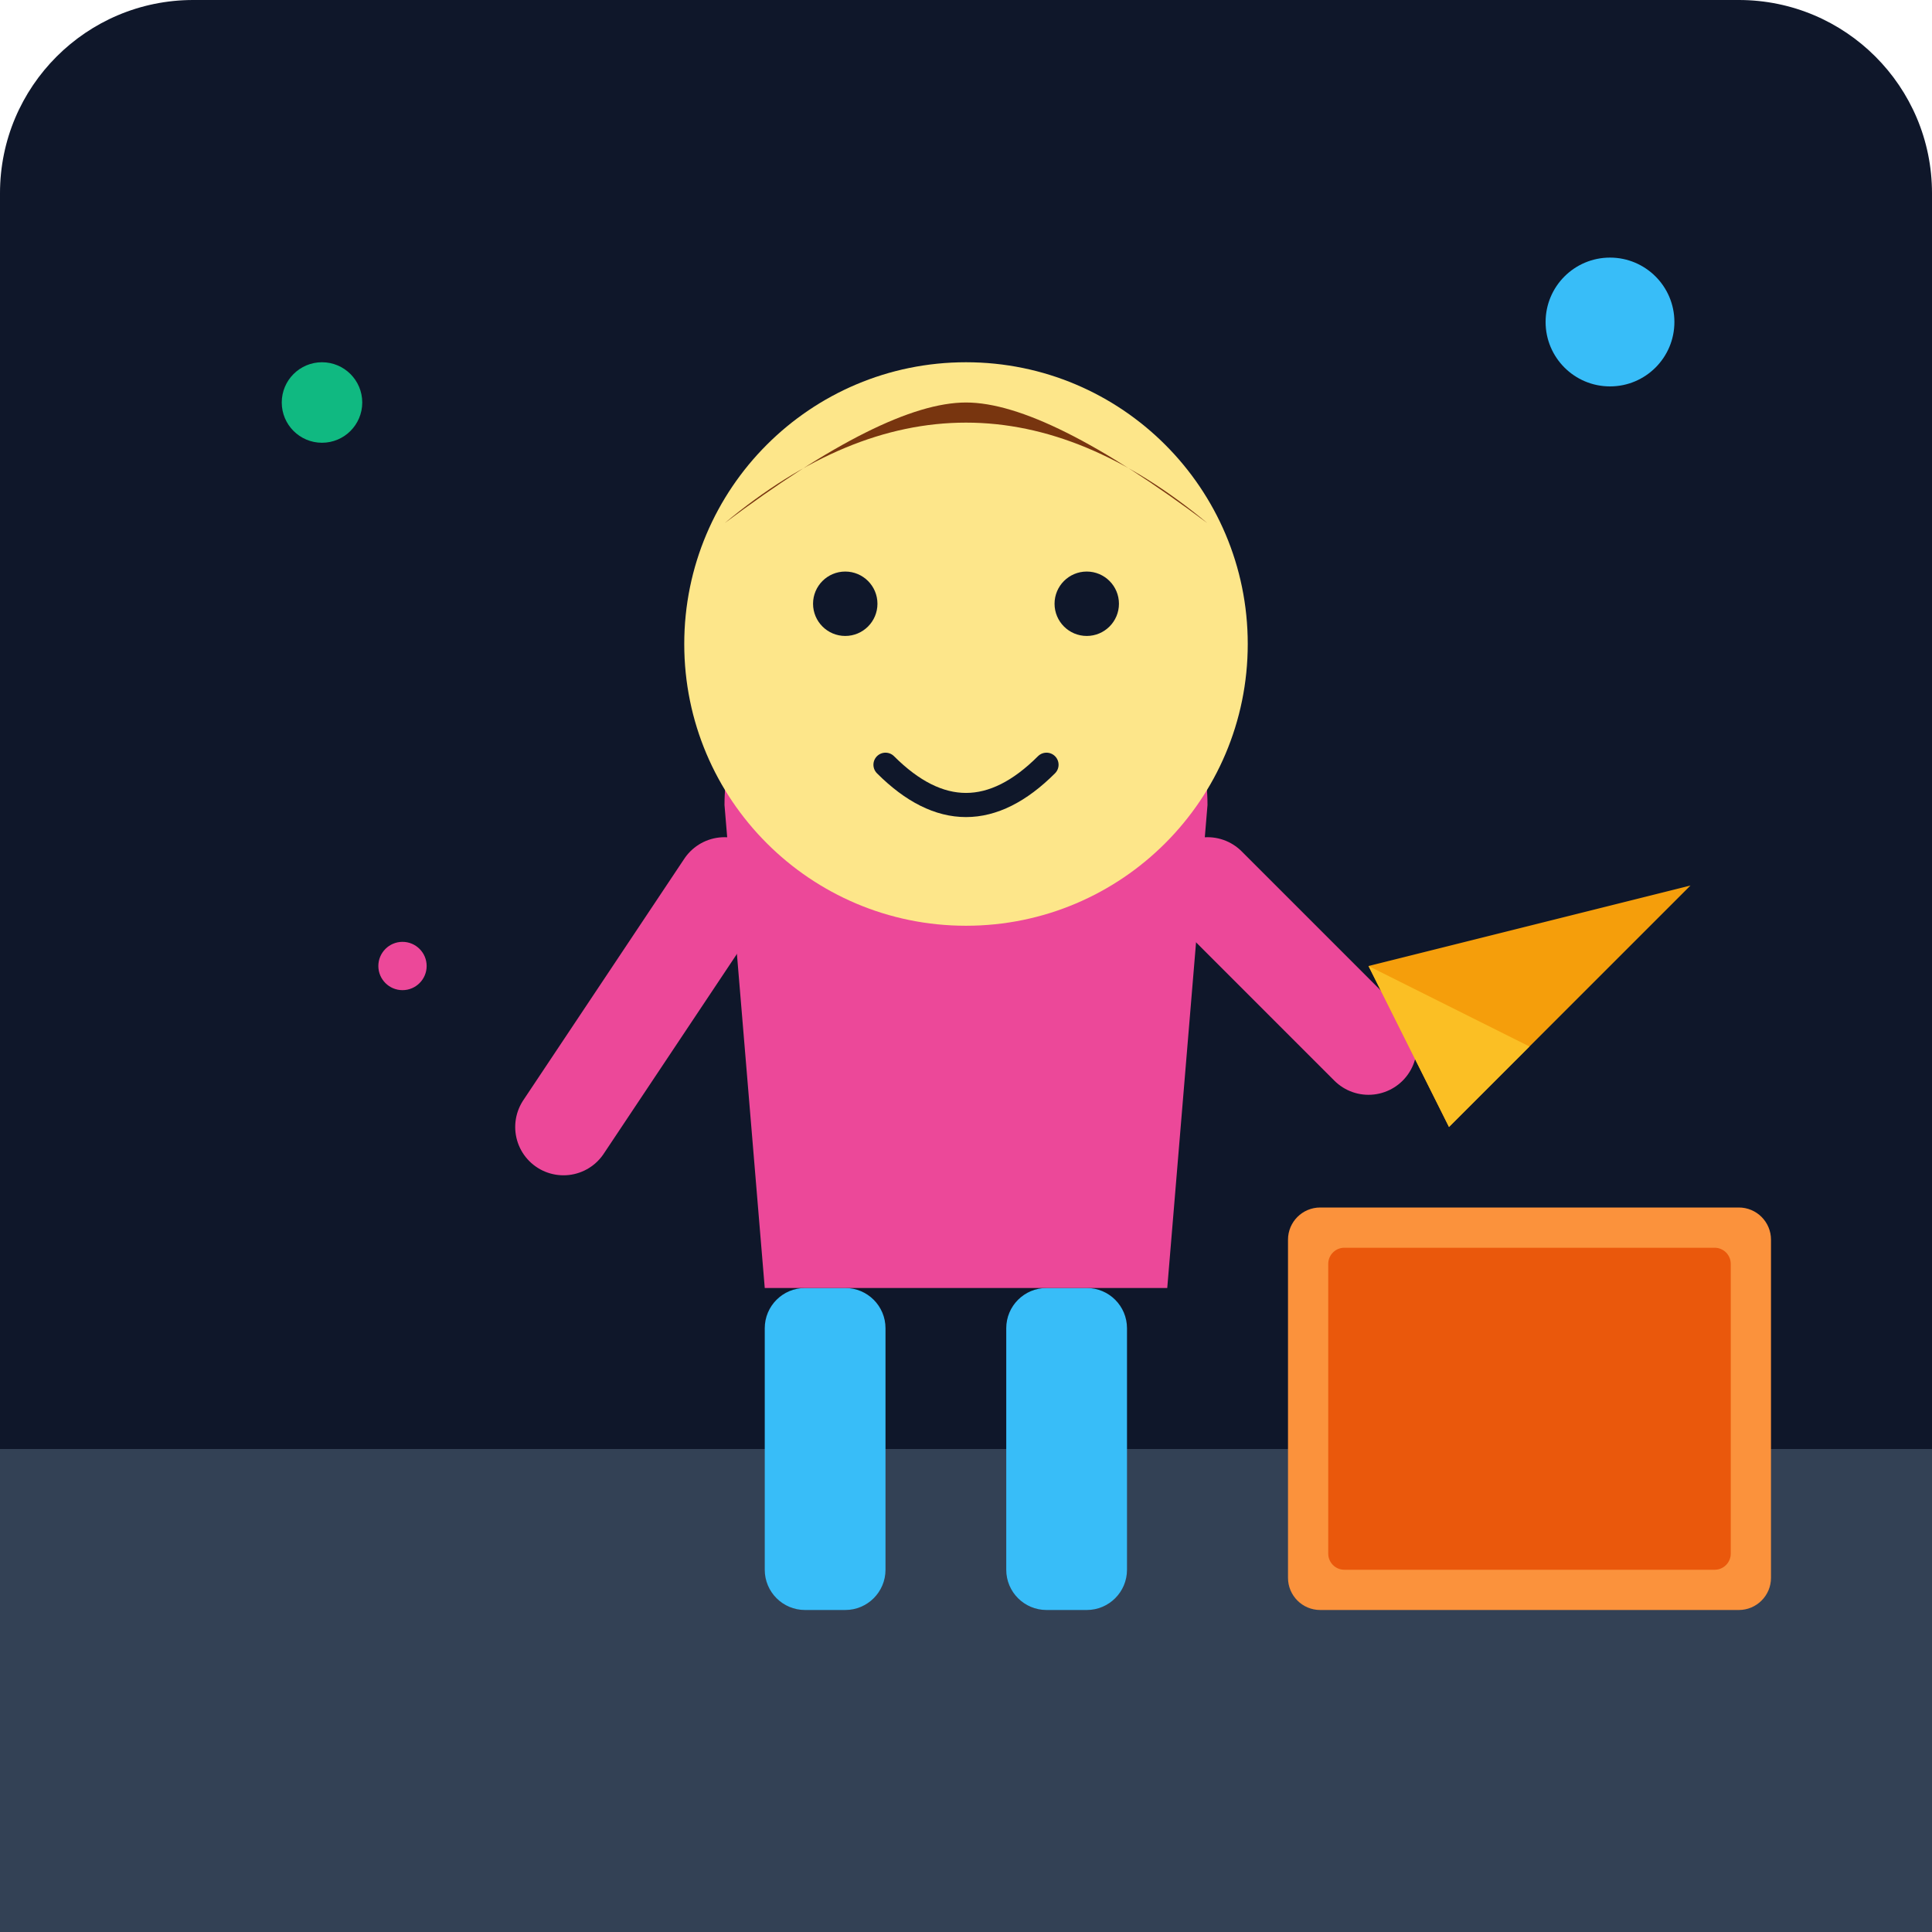
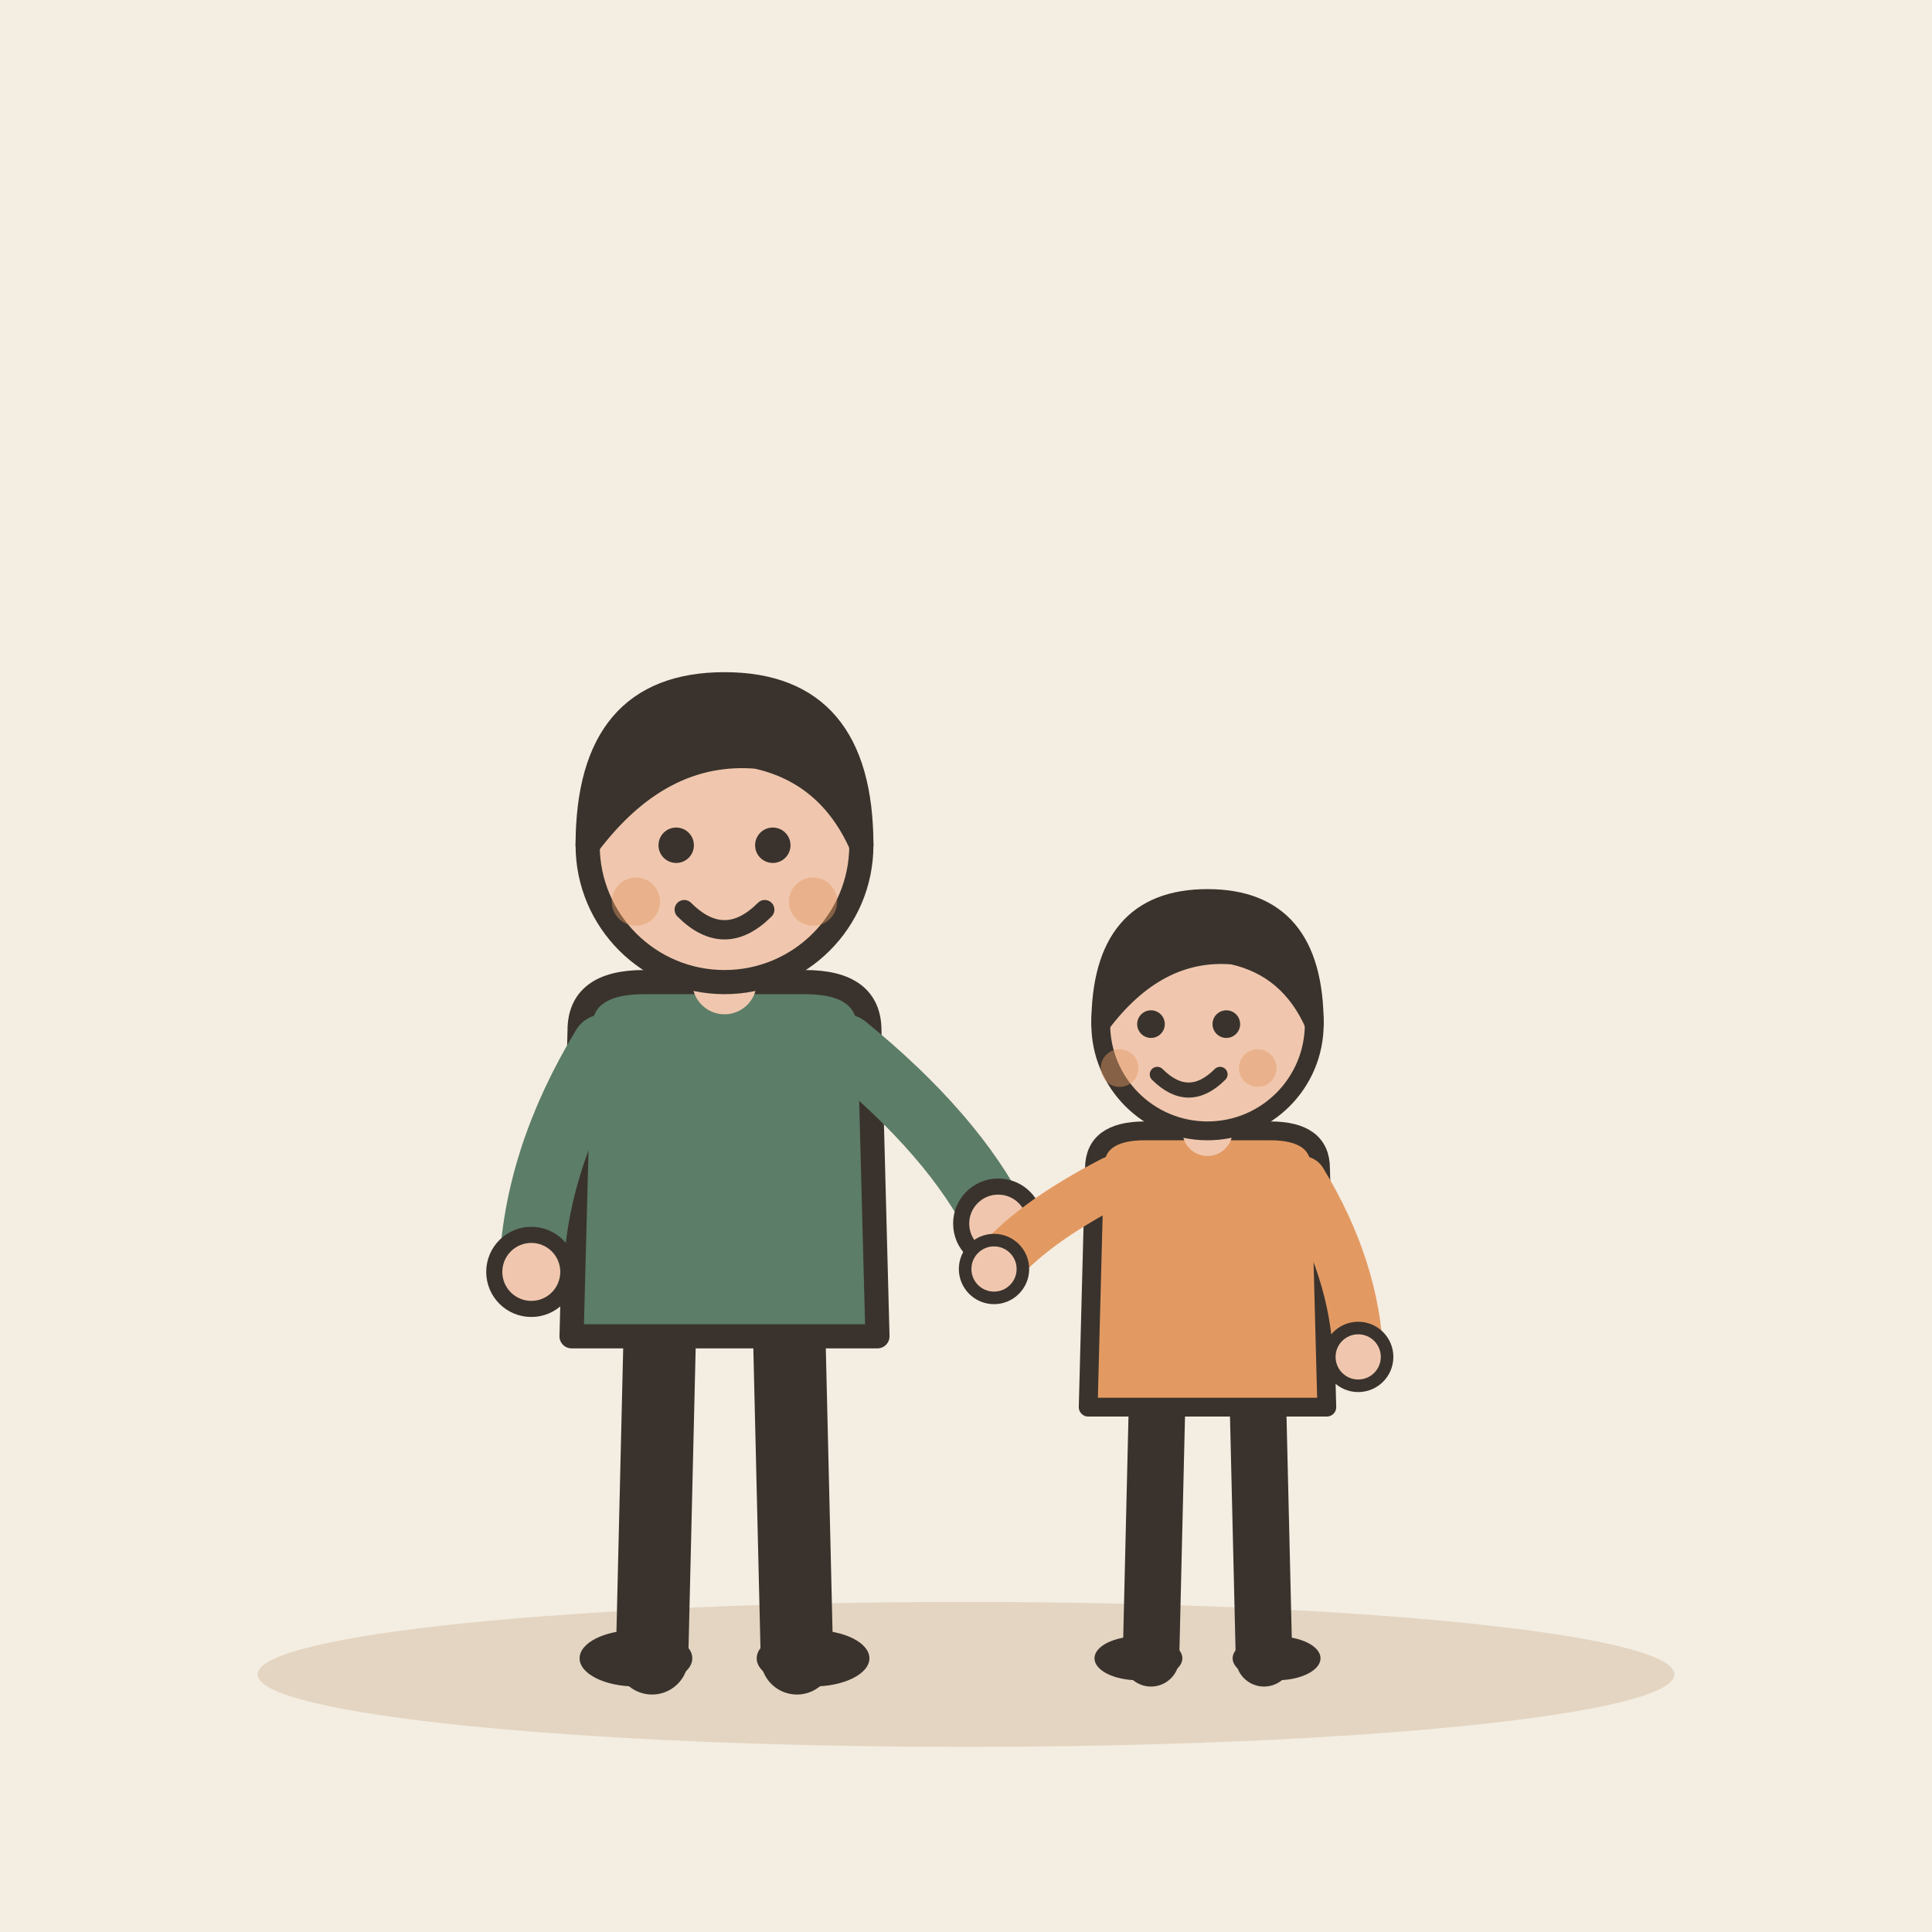
- <svg xmlns="http://www.w3.org/2000/svg" viewBox="0 0 240 240">
-   <defs>
-     <linearGradient id="bgGrad" x1="0" y1="0" x2="0" y2="240">
-       <stop offset="0%" stop-color="#0f172a" />
-       <stop offset="100%" stop-color="#1e293b" />
-     </linearGradient>
-   </defs>
-   <rect width="240" height="240" rx="24" fill="url(#bgGrad)" />
-   <path d="M0 180 L240 180 L240 240 L0 240 Z" fill="#334155" />
-   <rect x="160" y="150" width="60" height="50" rx="4" fill="#fb923c" />
-   <rect x="165" y="155" width="50" height="40" rx="2" fill="#ea580c" />
-   <rect x="95" y="160" width="15" height="40" rx="5" fill="#38bdf8" />
-   <rect x="125" y="160" width="15" height="40" rx="5" fill="#38bdf8" />
-   <path d="M90 100 Q90 80 120 80 Q150 80 150 100 L145 160 L95 160 Z" fill="#ec4899" />
-   <path d="M90 110 L70 140" stroke="#ec4899" stroke-width="12" stroke-linecap="round" />
-   <path d="M150 110 L170 130" stroke="#ec4899" stroke-width="12" stroke-linecap="round" />
-   <circle cx="120" cy="80" r="35" fill="#fde68a" />
-   <circle cx="105" cy="75" r="4" fill="#0f172a" />
-   <circle cx="135" cy="75" r="4" fill="#0f172a" />
-   <path d="M110 95 Q120 105 130 95" stroke="#0f172a" stroke-width="3" fill="none" stroke-linecap="round" />
-   <path d="M90 65 Q120 40 150 65 Q130 50 120 50 Q110 50 90 65" fill="#78350f" />
-   <path d="M170 120 L210 110 L180 140 Z" fill="#f59e0b" />
-   <path d="M170 120 L190 130 L180 140 Z" fill="#fbbf24" />
-   <circle cx="40" cy="50" r="5" fill="#10b981" />
-   <circle cx="200" cy="40" r="8" fill="#38bdf8" />
-   <circle cx="50" cy="120" r="3" fill="#ec4899" />
+ <svg xmlns="http://www.w3.org/2000/svg" viewBox="0 0 240 240" data-style="editorial">
+   <rect width="240" height="240" fill="#F4EDE2" />
+   <ellipse cx="120" cy="208" rx="88" ry="9" fill="#E3D5C1" />
+   <g transform="translate(90 206)">
+     <path d="M-8 -42L-9 0" stroke="#3A332D" stroke-width="9" stroke-linecap="round" fill="none" />
+     <path d="M8 -42L9 0" stroke="#3A332D" stroke-width="9" stroke-linecap="round" fill="none" />
+     <ellipse cx="-11" cy="0" rx="7" ry="3.5" fill="#3A332D" />
+     <ellipse cx="11" cy="0" rx="7" ry="3.5" fill="#3A332D" />
+     <path d="M-18 -78Q-18 -84 -10 -84L10 -84Q18 -84 18 -78L19 -40L-19 -40Z" fill="#5C7D68" stroke="#3A332D" stroke-width="3" stroke-linecap="round" stroke-linejoin="round" />
+     <path d="M-15 -76Q-23.5 -62 -24 -48" fill="none" stroke="#5C7D68" stroke-width="8" stroke-linecap="round" stroke-linejoin="round" />
+     <circle cx="-24" cy="-48" r="4.6" fill="#F0C7AE" stroke="#3A332D" stroke-linecap="round" stroke-linejoin="round" stroke-width="2" />
+     <path d="M15 -76Q28.5 -65 34 -54" fill="none" stroke="#5C7D68" stroke-width="8" stroke-linecap="round" stroke-linejoin="round" />
+     <circle cx="34" cy="-54" r="4.6" fill="#F0C7AE" stroke="#3A332D" stroke-linecap="round" stroke-linejoin="round" stroke-width="2" />
+     <path d="M0 -84L0 -88" stroke="#F0C7AE" stroke-width="8" stroke-linecap="round" fill="none" />
+     <circle cx="0" cy="-101" r="17" fill="#F0C7AE" stroke="#3A332D" stroke-width="3" stroke-linecap="round" stroke-linejoin="round" />
+     <path d="M-17 -101Q-17 -121 0 -121Q17 -121 17 -101Q13 -110 4 -112Q-8 -113 -17 -101Z" fill="#3A332D" stroke="#3A332D" stroke-width="3" stroke-linecap="round" stroke-linejoin="round" />
+     <circle cx="-6" cy="-101" r="2.2" fill="#3A332D" />
+     <circle cx="6" cy="-101" r="2.2" fill="#3A332D" />
+     <path d="M-5 -93Q0 -88 5 -93" fill="none" stroke="#3A332D" stroke-width="2.4" stroke-linecap="round" stroke-linejoin="round" />
+     <circle cx="-11" cy="-94" r="3" fill="#E39A62" opacity="0.45" />
+     <circle cx="11" cy="-94" r="3" fill="#E39A62" opacity="0.45" />
+   </g>
+   <g transform="translate(150 206) scale(0.78 0.78)">
+     <path d="M-8 -42L-9 0" stroke="#3A332D" stroke-width="9" stroke-linecap="round" fill="none" />
+     <path d="M8 -42L9 0" stroke="#3A332D" stroke-width="9" stroke-linecap="round" fill="none" />
+     <ellipse cx="-11" cy="0" rx="7" ry="3.5" fill="#3A332D" />
+     <ellipse cx="11" cy="0" rx="7" ry="3.5" fill="#3A332D" />
+     <path d="M-18 -78Q-18 -84 -10 -84L10 -84Q18 -84 18 -78L19 -40L-19 -40Z" fill="#E39A62" stroke="#3A332D" stroke-width="3" stroke-linecap="round" stroke-linejoin="round" />
+     <path d="M-15 -76Q-28.5 -69 -34 -62" fill="none" stroke="#E39A62" stroke-width="8" stroke-linecap="round" stroke-linejoin="round" />
+     <circle cx="-34" cy="-62" r="4.6" fill="#F0C7AE" stroke="#3A332D" stroke-linecap="round" stroke-linejoin="round" stroke-width="2" />
+     <path d="M15 -76Q23.5 -62 24 -48" fill="none" stroke="#E39A62" stroke-width="8" stroke-linecap="round" stroke-linejoin="round" />
+     <circle cx="24" cy="-48" r="4.6" fill="#F0C7AE" stroke="#3A332D" stroke-linecap="round" stroke-linejoin="round" stroke-width="2" />
+     <path d="M0 -84L0 -88" stroke="#F0C7AE" stroke-width="8" stroke-linecap="round" fill="none" />
+     <circle cx="0" cy="-101" r="17" fill="#F0C7AE" stroke="#3A332D" stroke-width="3" stroke-linecap="round" stroke-linejoin="round" />
+     <path d="M-17 -101Q-17 -121 0 -121Q17 -121 17 -101Q13 -110 4 -112Q-8 -113 -17 -101Z" fill="#3A332D" stroke="#3A332D" stroke-width="3" stroke-linecap="round" stroke-linejoin="round" />
+     <circle cx="-9" cy="-101" r="2.2" fill="#3A332D" />
+     <circle cx="3" cy="-101" r="2.2" fill="#3A332D" />
+     <path d="M-8 -93Q-3 -88 2 -93" fill="none" stroke="#3A332D" stroke-width="2.4" stroke-linecap="round" stroke-linejoin="round" />
+     <circle cx="-14" cy="-94" r="3" fill="#E39A62" opacity="0.45" />
+     <circle cx="8" cy="-94" r="3" fill="#E39A62" opacity="0.45" />
+   </g>
</svg>
